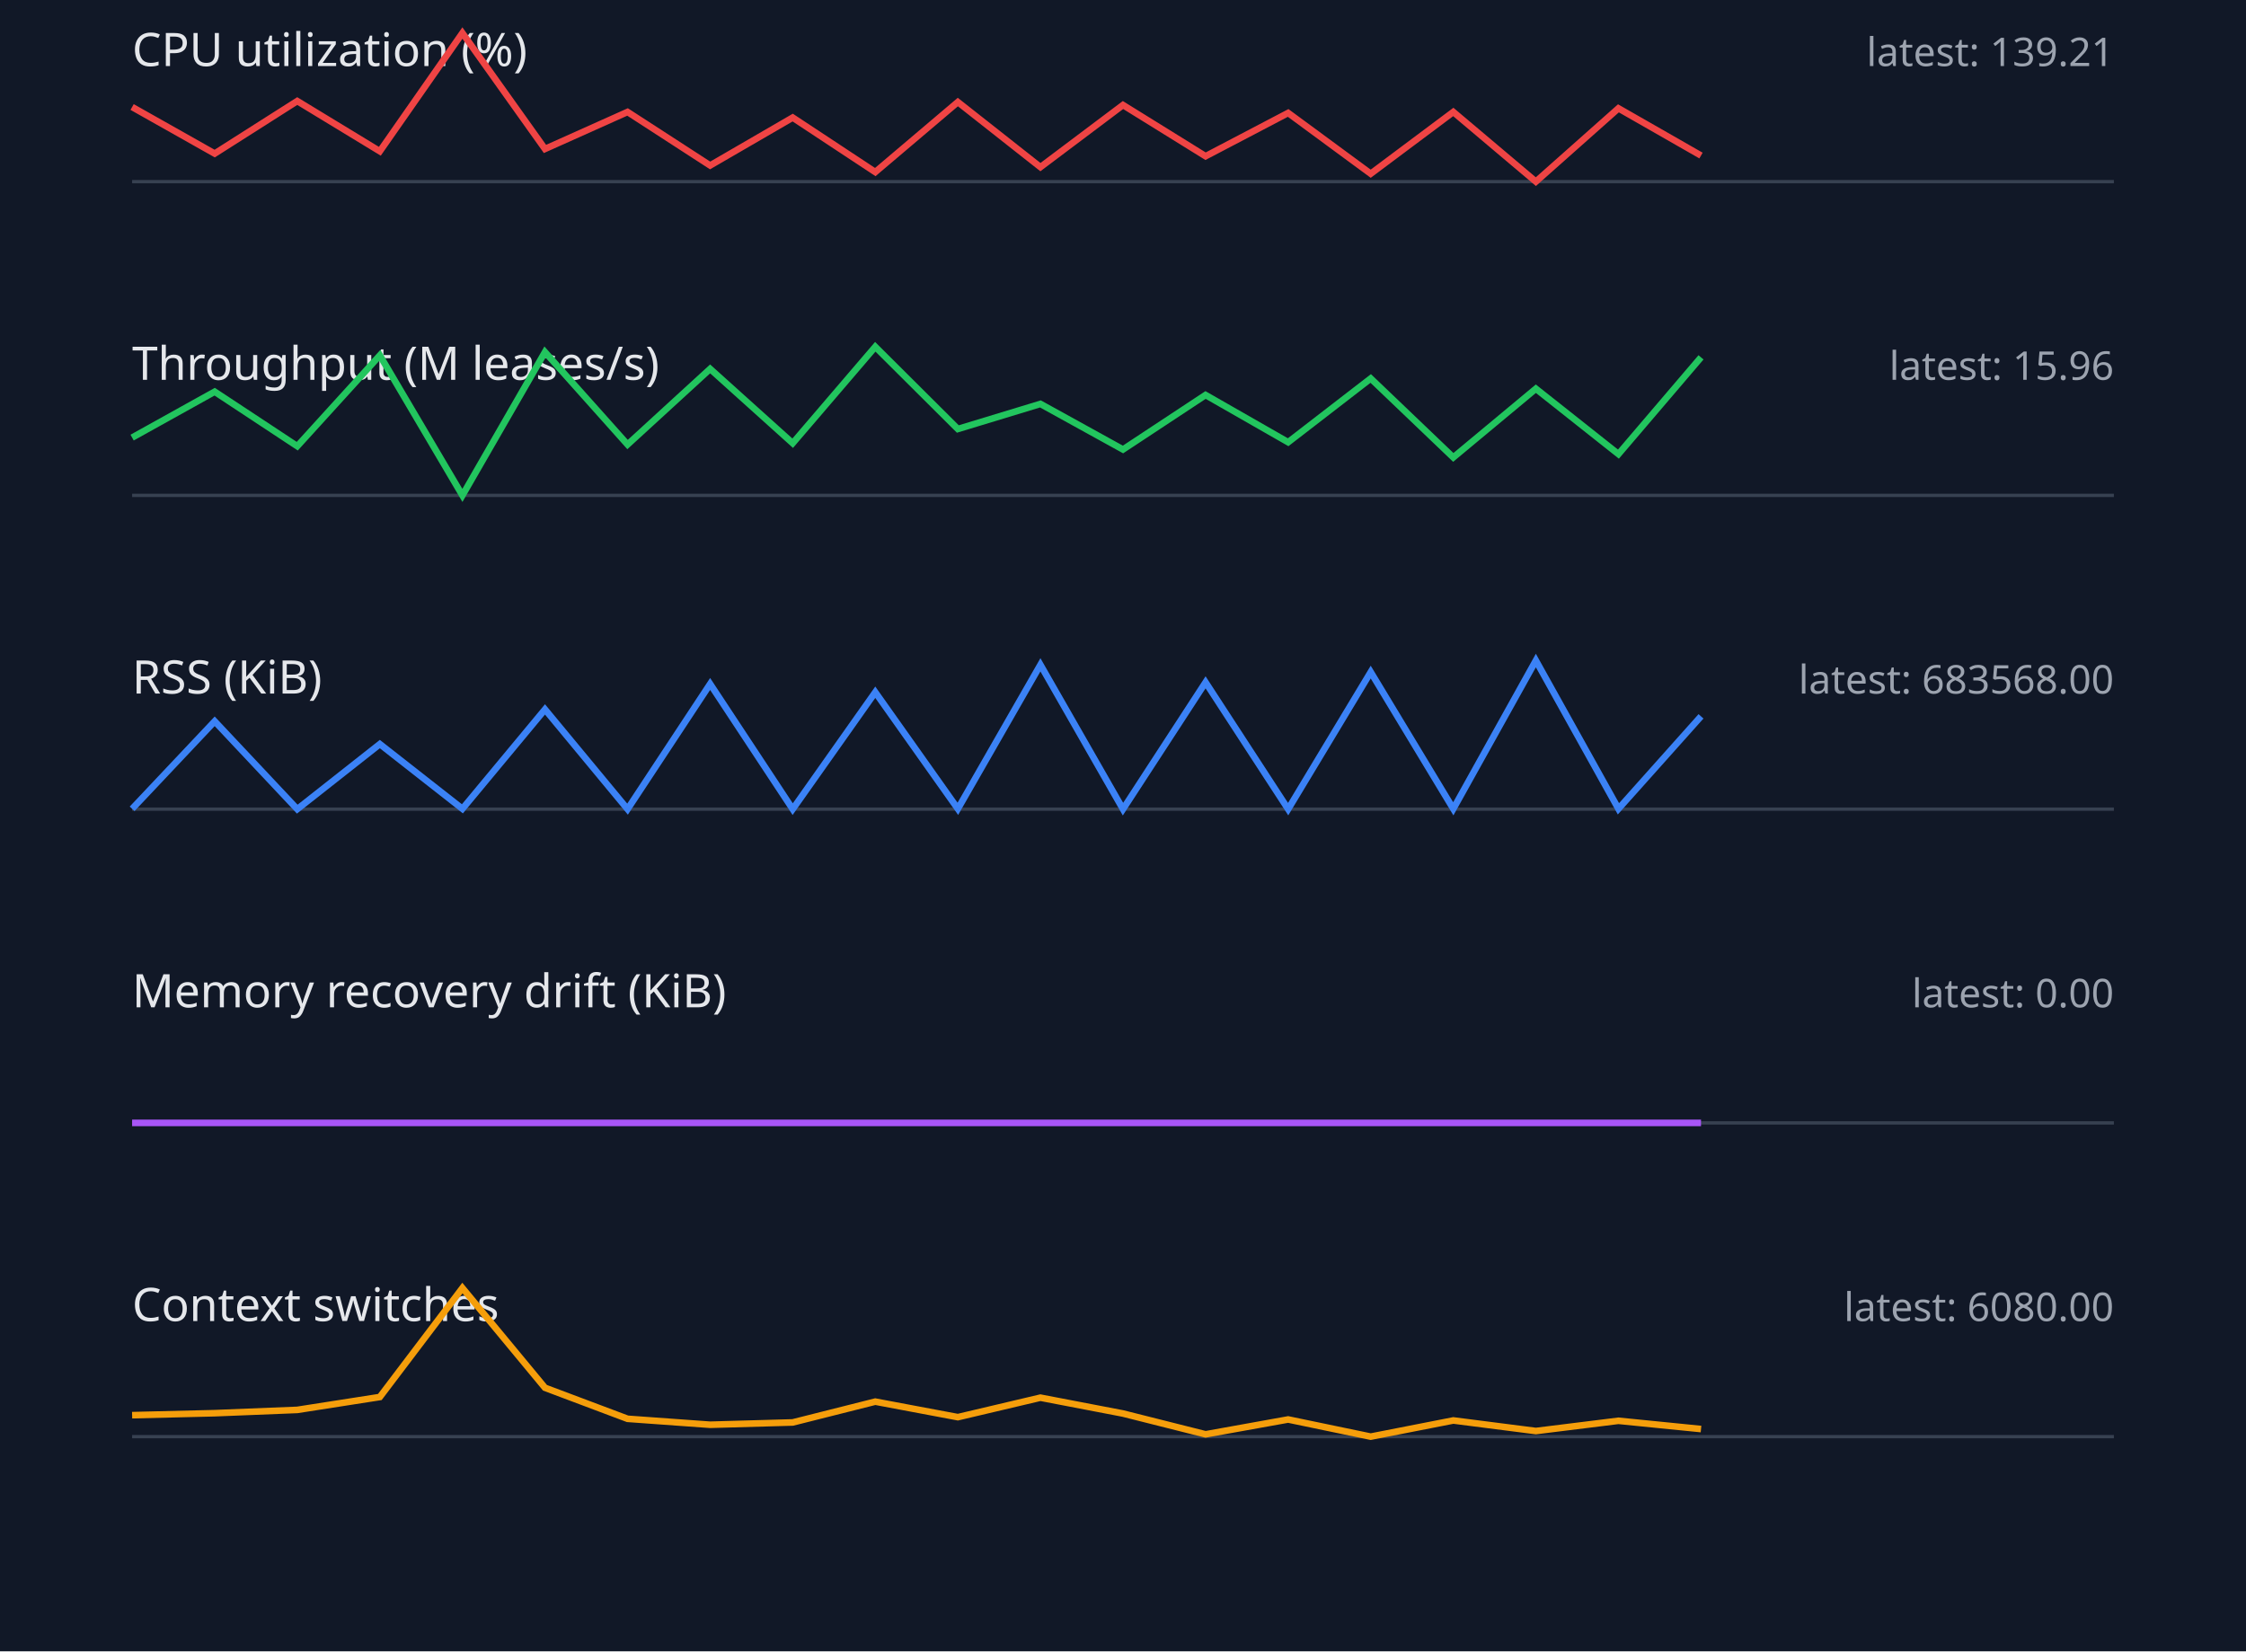
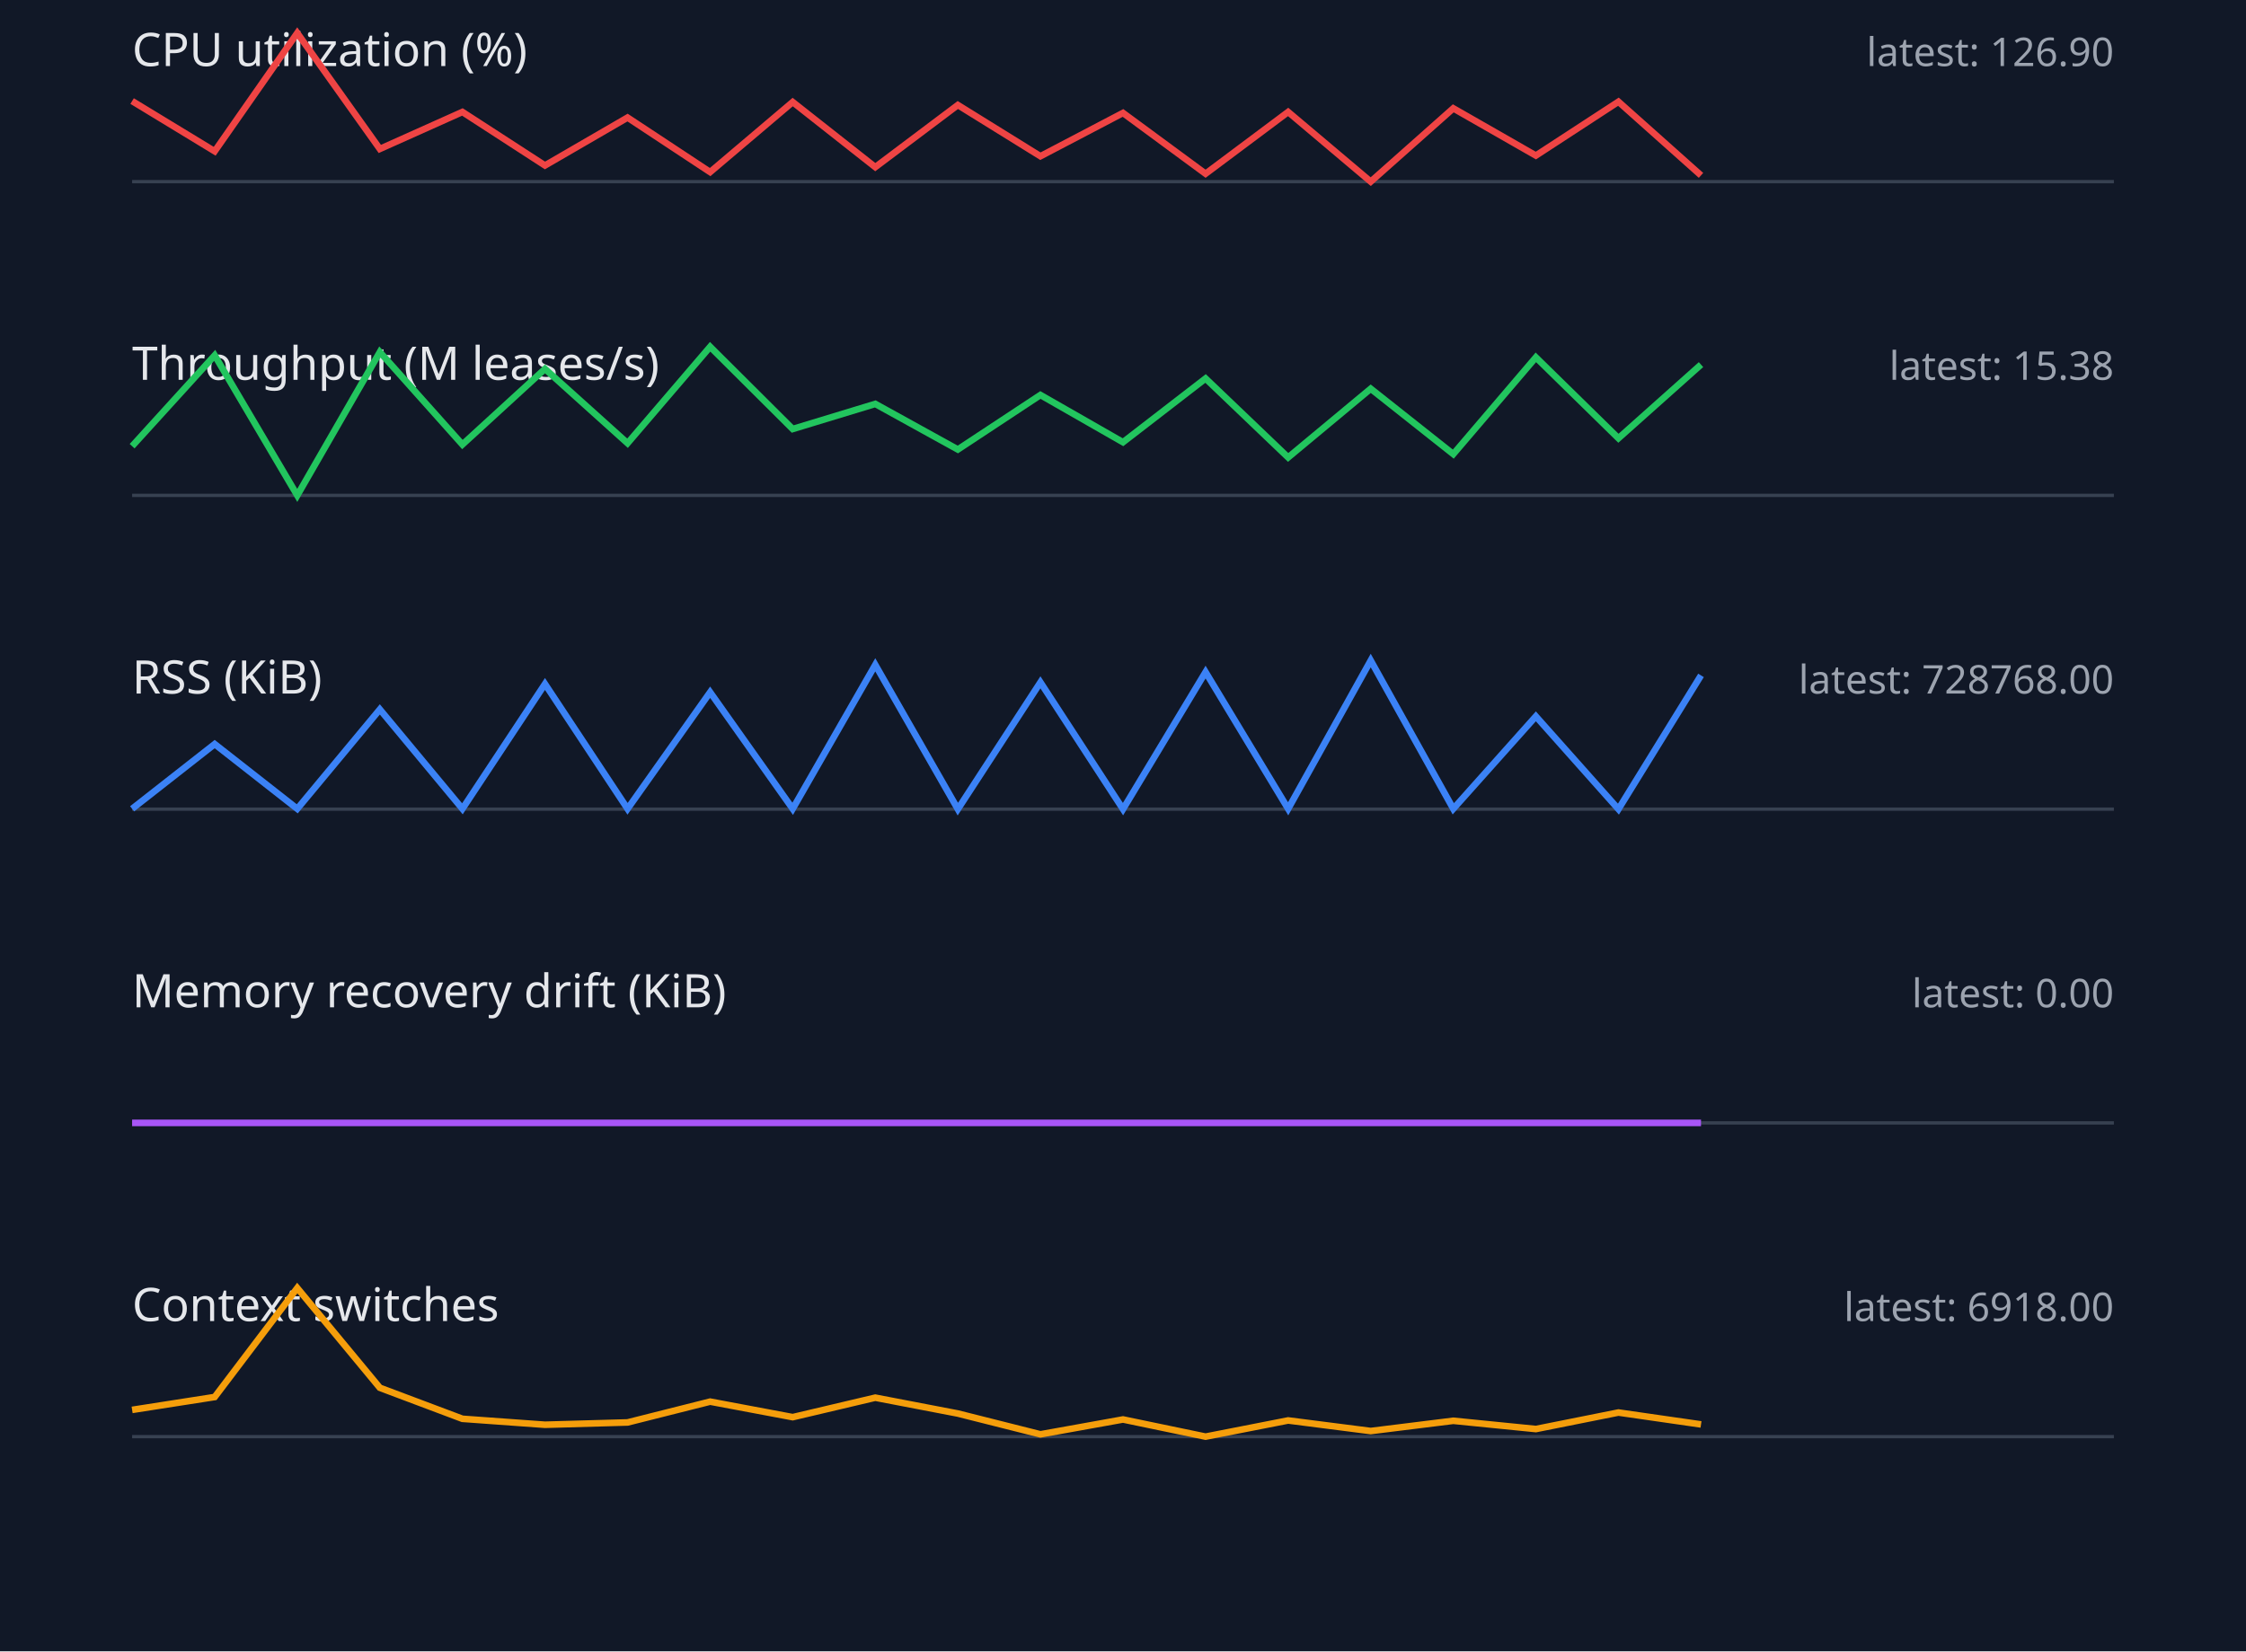
<svg xmlns="http://www.w3.org/2000/svg" width="680" height="500" viewBox="0 0 680 500">
  <style>.label{font:14px sans-serif;fill:#e5e7eb}.value{font:12px sans-serif;fill:#9ca3af}.axis{stroke:#374151}.series{fill:none;stroke-width:2}</style>
  <rect width="100%" height="100%" fill="#111827" />
  <text x="40" y="20" class="label">CPU utilization (%)</text>
-   <text x="640" y="20" text-anchor="end" class="value">latest: 139.21</text>
+   <text x="640" y="20" text-anchor="end" class="value">latest: 126.90</text>
  <line x1="40" y1="55" x2="640" y2="55" class="axis" />
-   <polyline points="40,32.4 65,46.5 90,30.6 115,45.8 140,10.0 165,45.1 190,33.9 215,50.1 240,35.6 265,52.1 290,30.9 315,50.6 340,31.8 365,47.3 390,34.2 415,52.6 440,33.9 465,55.0 490,32.8 515,47.1" stroke="#ef4444" class="series" />
+   <polyline points="40,30.6 65,45.8 90,10.0 115,45.1 140,33.9 165,50.1 190,35.6 215,52.1 240,30.9 265,50.6 290,31.8 315,47.3 340,34.2 365,52.6 390,33.9 415,55.0 440,32.8 465,47.1 490,30.8 515,53.1" stroke="#ef4444" class="series" />
  <text x="40" y="115" class="label">Throughput (M leases/s)</text>
-   <text x="640" y="115" text-anchor="end" class="value">latest: 15.96</text>
+   <text x="640" y="115" text-anchor="end" class="value">latest: 15.38</text>
  <line x1="40" y1="150" x2="640" y2="150" class="axis" />
-   <polyline points="40,132.5 65,118.6 90,135.1 115,107.6 140,150.0 165,106.6 190,134.6 215,111.7 240,134.2 265,105.0 290,129.9 315,122.3 340,136.1 365,119.6 390,133.9 415,114.6 440,138.5 465,117.7 490,137.5 515,108.2" stroke="#22c55e" class="series" />
+   <polyline points="40,135.1 65,107.6 90,150.0 115,106.6 140,134.6 165,111.7 190,134.2 215,105.0 240,129.9 265,122.3 290,136.1 315,119.6 340,133.9 365,114.6 390,138.5 415,117.7 440,137.5 465,108.2 490,132.7 515,110.4" stroke="#22c55e" class="series" />
  <text x="40" y="210" class="label">RSS (KiB)</text>
-   <text x="640" y="210" text-anchor="end" class="value">latest: 683568.00</text>
+   <text x="640" y="210" text-anchor="end" class="value">latest: 728768.00</text>
  <line x1="40" y1="245" x2="640" y2="245" class="axis" />
-   <polyline points="40,244.9 65,218.4 90,245.0 115,225.3 140,244.9 165,214.8 190,245.0 215,207.1 240,245.0 265,209.6 290,244.9 315,201.3 340,245.0 365,206.6 390,245.0 415,203.5 440,244.9 465,200.0 490,244.9 515,216.9" stroke="#3b82f6" class="series" />
+   <polyline points="40,244.9 65,225.3 90,244.9 115,214.8 140,244.9 165,207.1 190,244.9 215,209.6 240,244.9 265,201.3 290,245.0 315,206.6 340,245.0 365,203.5 390,244.9 415,200.0 440,244.9 465,216.9 490,245.0 515,204.5" stroke="#3b82f6" class="series" />
  <text x="40" y="305" class="label">Memory recovery drift (KiB)</text>
  <text x="640" y="305" text-anchor="end" class="value">latest: 0.00</text>
  <line x1="40" y1="340" x2="640" y2="340" class="axis" />
  <polyline points="40,340.0 65,340.0 90,340.0 115,340.0 140,340.0 165,340.0 190,340.0 215,340.0 240,340.0 265,340.0 290,340.0 315,340.0 340,340.0 365,340.0 390,340.0 415,340.0 440,340.0 465,340.0 490,340.0 515,340.0" stroke="#a855f7" class="series" />
  <text x="40" y="400" class="label">Context switches</text>
-   <text x="640" y="400" text-anchor="end" class="value">latest: 6080.00</text>
+   <text x="640" y="400" text-anchor="end" class="value">latest: 6918.00</text>
  <line x1="40" y1="435" x2="640" y2="435" class="axis" />
-   <polyline points="40,428.5 65,427.9 90,426.9 115,423.0 140,390.0 165,420.2 190,429.6 215,431.4 240,430.7 265,424.4 290,429.1 315,423.2 340,428.0 365,434.3 390,429.8 415,435.0 440,430.1 465,433.3 490,430.2 515,432.7" stroke="#f59e0b" class="series" />
+   <polyline points="40,426.9 65,423.0 90,390.0 115,420.2 140,429.6 165,431.4 190,430.7 215,424.4 240,429.1 265,423.2 290,428.0 315,434.3 340,429.8 365,435.0 390,430.1 415,433.3 440,430.2 465,432.7 490,427.7 515,431.3" stroke="#f59e0b" class="series" />
</svg>
